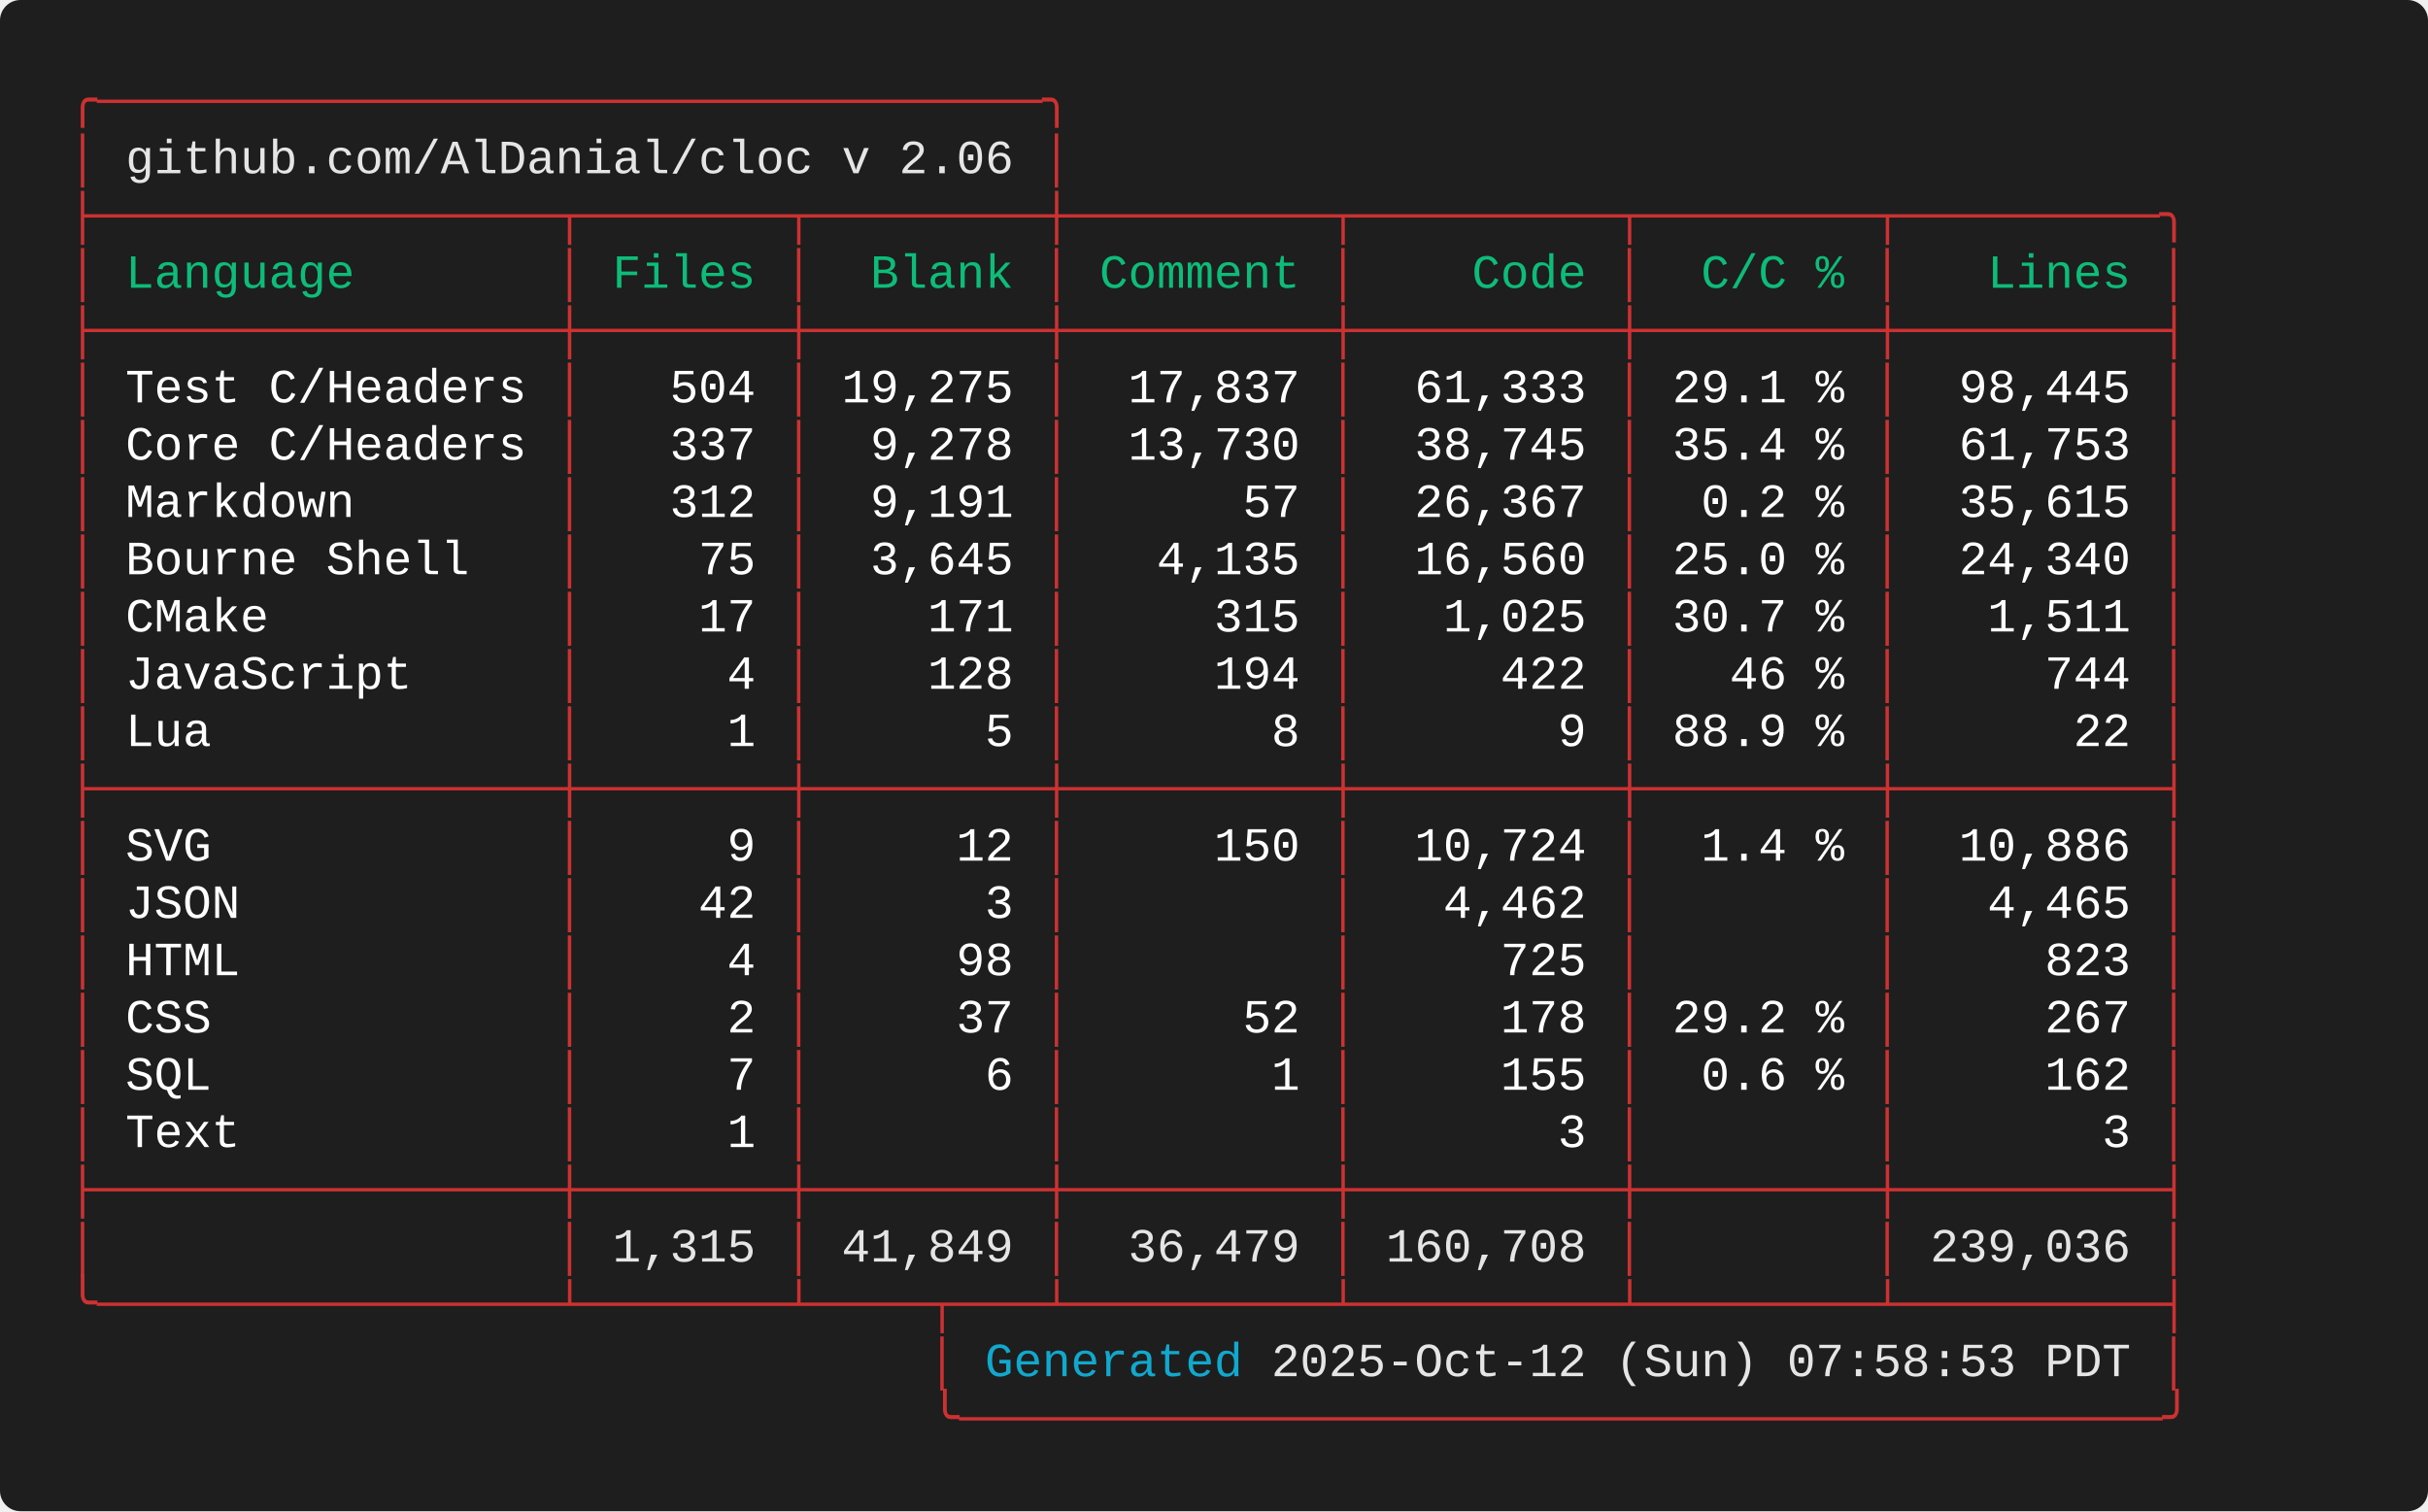
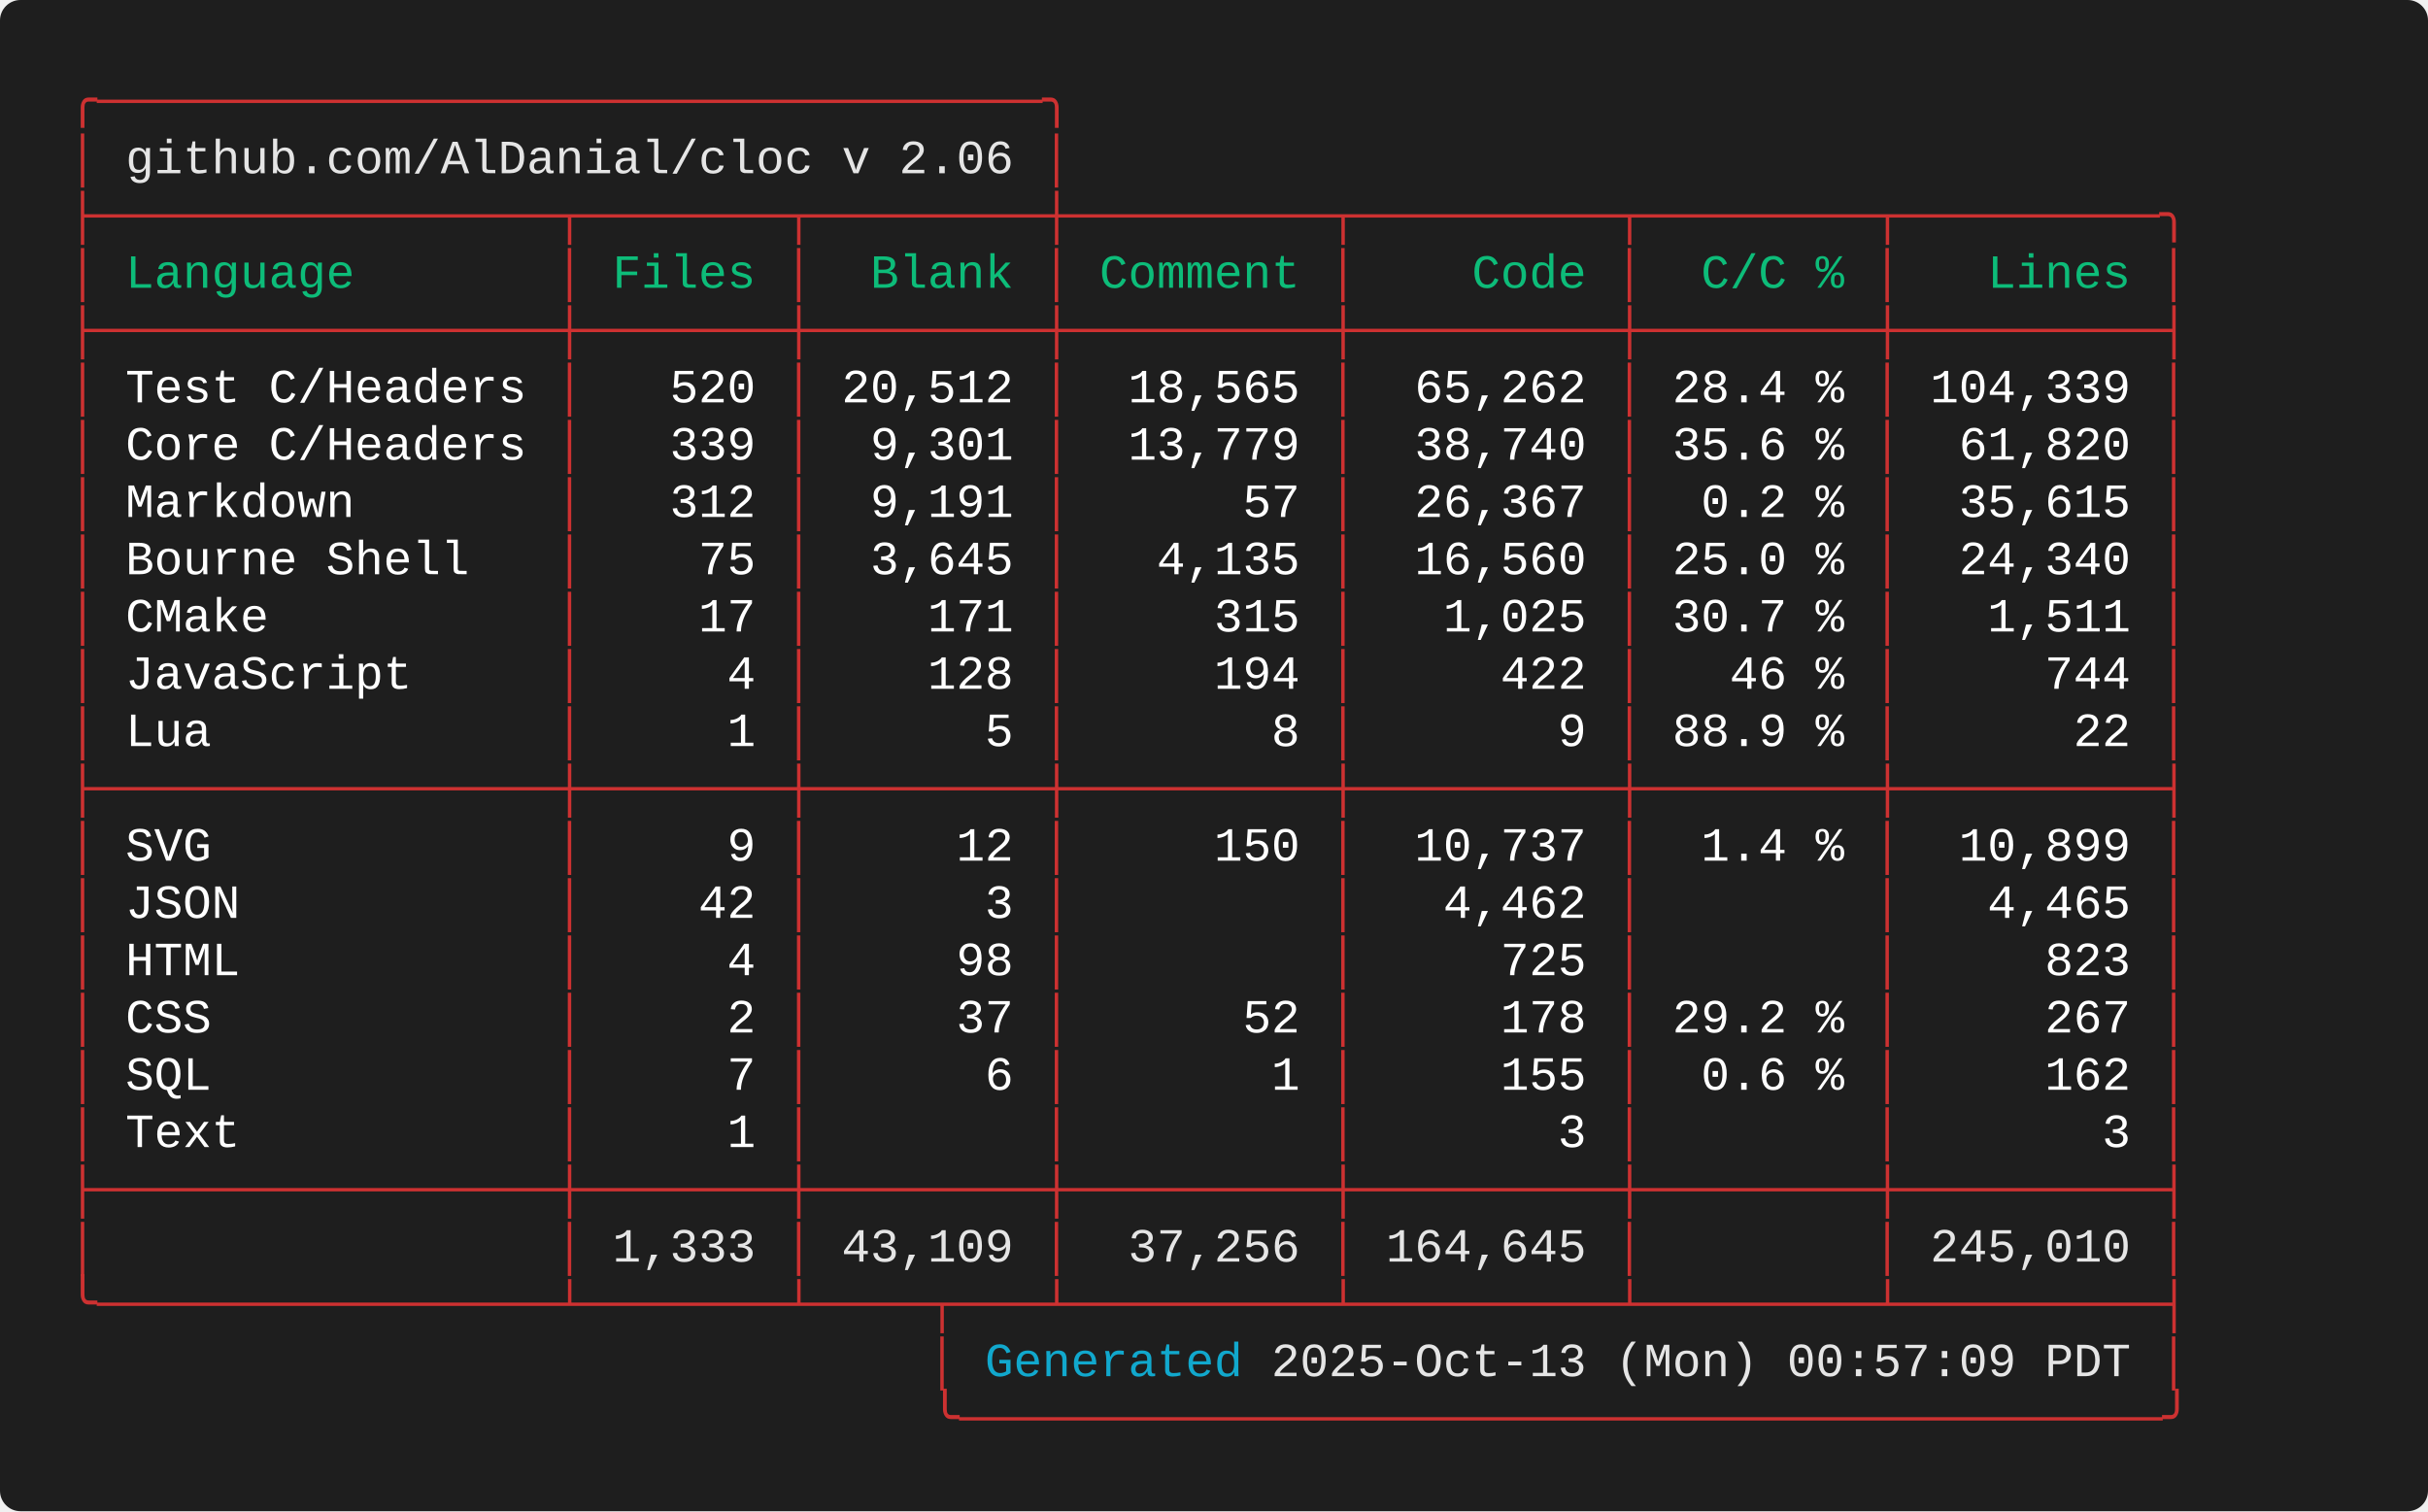
<svg xmlns="http://www.w3.org/2000/svg" width="712.00" height="443.20" viewBox="0 0 712.00 443.20">
  <defs>
    <style type="text/css">.terminal-text { font-family: 'Consolas', 'Consolas', 'Monaco', 'Courier New', monospace; }</style>
  </defs>
  <rect width="100%" height="100%" fill="#1e1e1e" rx="6" />
  <text x="20.00" y="34.00" font-size="14" class="terminal-text" xml:space="preserve" textLength="294.00" lengthAdjust="spacingAndGlyphs" fill="#cd3131">╭─────────────────────────────────╮</text>
  <text x="20.00" y="50.80" font-size="14" class="terminal-text" xml:space="preserve" textLength="16.80" lengthAdjust="spacingAndGlyphs" fill="#cd3131">│ </text>
  <text x="36.80" y="50.80" font-size="14" class="terminal-text" xml:space="preserve" textLength="260.40" lengthAdjust="spacingAndGlyphs" fill="#e5e5e5">github.com/AlDanial/cloc v 2.06</text>
  <text x="297.20" y="50.80" font-size="14" class="terminal-text" xml:space="preserve" textLength="8.40" lengthAdjust="spacingAndGlyphs" fill="#ffffff"> </text>
  <text x="305.60" y="50.80" font-size="14" class="terminal-text" xml:space="preserve" textLength="8.40" lengthAdjust="spacingAndGlyphs" fill="#cd3131">│</text>
  <text x="20.00" y="67.60" font-size="14" class="terminal-text" xml:space="preserve" textLength="621.60" lengthAdjust="spacingAndGlyphs" fill="#cd3131">├────────────────┬───────┬────────┼─────────┬─────────┬────────┬─────────╮</text>
  <text x="20.00" y="84.40" font-size="14" class="terminal-text" xml:space="preserve" textLength="8.40" lengthAdjust="spacingAndGlyphs" fill="#cd3131">│</text>
  <text x="28.40" y="84.40" font-size="14" class="terminal-text" xml:space="preserve" textLength="134.40" lengthAdjust="spacingAndGlyphs" fill="#0dbc79"> Language       </text>
  <text x="162.80" y="84.40" font-size="14" class="terminal-text" xml:space="preserve" textLength="8.40" lengthAdjust="spacingAndGlyphs" fill="#cd3131">│</text>
  <text x="171.20" y="84.40" font-size="14" class="terminal-text" xml:space="preserve" textLength="58.80" lengthAdjust="spacingAndGlyphs" fill="#0dbc79"> Files </text>
  <text x="230.00" y="84.40" font-size="14" class="terminal-text" xml:space="preserve" textLength="8.40" lengthAdjust="spacingAndGlyphs" fill="#cd3131">│</text>
  <text x="238.40" y="84.40" font-size="14" class="terminal-text" xml:space="preserve" textLength="67.20" lengthAdjust="spacingAndGlyphs" fill="#0dbc79">  Blank </text>
  <text x="305.60" y="84.40" font-size="14" class="terminal-text" xml:space="preserve" textLength="8.40" lengthAdjust="spacingAndGlyphs" fill="#cd3131">│</text>
  <text x="314.00" y="84.40" font-size="14" class="terminal-text" xml:space="preserve" textLength="75.60" lengthAdjust="spacingAndGlyphs" fill="#0dbc79"> Comment </text>
  <text x="389.60" y="84.40" font-size="14" class="terminal-text" xml:space="preserve" textLength="8.40" lengthAdjust="spacingAndGlyphs" fill="#cd3131">│</text>
  <text x="398.00" y="84.40" font-size="14" class="terminal-text" xml:space="preserve" textLength="75.60" lengthAdjust="spacingAndGlyphs" fill="#0dbc79">    Code </text>
  <text x="473.60" y="84.40" font-size="14" class="terminal-text" xml:space="preserve" textLength="8.40" lengthAdjust="spacingAndGlyphs" fill="#cd3131">│</text>
  <text x="482.00" y="84.40" font-size="14" class="terminal-text" xml:space="preserve" textLength="67.20" lengthAdjust="spacingAndGlyphs" fill="#0dbc79">  C/C % </text>
  <text x="549.20" y="84.40" font-size="14" class="terminal-text" xml:space="preserve" textLength="8.40" lengthAdjust="spacingAndGlyphs" fill="#cd3131">│</text>
  <text x="557.60" y="84.40" font-size="14" class="terminal-text" xml:space="preserve" textLength="75.60" lengthAdjust="spacingAndGlyphs" fill="#0dbc79">   Lines </text>
  <text x="633.20" y="84.40" font-size="14" class="terminal-text" xml:space="preserve" textLength="8.40" lengthAdjust="spacingAndGlyphs" fill="#cd3131">│</text>
  <text x="20.00" y="101.20" font-size="14" class="terminal-text" xml:space="preserve" textLength="621.60" lengthAdjust="spacingAndGlyphs" fill="#cd3131">├────────────────┼───────┼────────┼─────────┼─────────┼────────┼─────────┤</text>
  <text x="20.00" y="118.00" font-size="14" class="terminal-text" xml:space="preserve" textLength="8.40" lengthAdjust="spacingAndGlyphs" fill="#cd3131">│</text>
  <text x="28.40" y="118.00" font-size="14" class="terminal-text" xml:space="preserve" textLength="134.40" lengthAdjust="spacingAndGlyphs" fill="#ffffff"> Test C/Headers </text>
  <text x="162.80" y="118.00" font-size="14" class="terminal-text" xml:space="preserve" textLength="8.40" lengthAdjust="spacingAndGlyphs" fill="#cd3131">│</text>
-   <text x="171.20" y="118.00" font-size="14" class="terminal-text" xml:space="preserve" textLength="58.80" lengthAdjust="spacingAndGlyphs" fill="#ffffff">   504 </text>
+   <text x="171.20" y="118.00" font-size="14" class="terminal-text" xml:space="preserve" textLength="58.80" lengthAdjust="spacingAndGlyphs" fill="#ffffff">   520 </text>
  <text x="230.00" y="118.00" font-size="14" class="terminal-text" xml:space="preserve" textLength="8.40" lengthAdjust="spacingAndGlyphs" fill="#cd3131">│</text>
-   <text x="238.40" y="118.00" font-size="14" class="terminal-text" xml:space="preserve" textLength="67.20" lengthAdjust="spacingAndGlyphs" fill="#ffffff"> 19,275 </text>
+   <text x="238.40" y="118.00" font-size="14" class="terminal-text" xml:space="preserve" textLength="67.20" lengthAdjust="spacingAndGlyphs" fill="#ffffff"> 20,512 </text>
  <text x="305.60" y="118.00" font-size="14" class="terminal-text" xml:space="preserve" textLength="8.40" lengthAdjust="spacingAndGlyphs" fill="#cd3131">│</text>
-   <text x="314.00" y="118.00" font-size="14" class="terminal-text" xml:space="preserve" textLength="75.60" lengthAdjust="spacingAndGlyphs" fill="#ffffff">  17,837 </text>
+   <text x="314.00" y="118.00" font-size="14" class="terminal-text" xml:space="preserve" textLength="75.60" lengthAdjust="spacingAndGlyphs" fill="#ffffff">  18,565 </text>
  <text x="389.60" y="118.00" font-size="14" class="terminal-text" xml:space="preserve" textLength="8.40" lengthAdjust="spacingAndGlyphs" fill="#cd3131">│</text>
-   <text x="398.00" y="118.00" font-size="14" class="terminal-text" xml:space="preserve" textLength="75.60" lengthAdjust="spacingAndGlyphs" fill="#ffffff">  61,333 </text>
+   <text x="398.00" y="118.00" font-size="14" class="terminal-text" xml:space="preserve" textLength="75.60" lengthAdjust="spacingAndGlyphs" fill="#ffffff">  65,262 </text>
  <text x="473.60" y="118.00" font-size="14" class="terminal-text" xml:space="preserve" textLength="8.40" lengthAdjust="spacingAndGlyphs" fill="#cd3131">│</text>
-   <text x="482.00" y="118.00" font-size="14" class="terminal-text" xml:space="preserve" textLength="67.20" lengthAdjust="spacingAndGlyphs" fill="#ffffff"> 29.1 % </text>
+   <text x="482.00" y="118.00" font-size="14" class="terminal-text" xml:space="preserve" textLength="67.20" lengthAdjust="spacingAndGlyphs" fill="#ffffff"> 28.4 % </text>
  <text x="549.20" y="118.00" font-size="14" class="terminal-text" xml:space="preserve" textLength="8.40" lengthAdjust="spacingAndGlyphs" fill="#cd3131">│</text>
-   <text x="557.60" y="118.00" font-size="14" class="terminal-text" xml:space="preserve" textLength="75.60" lengthAdjust="spacingAndGlyphs" fill="#ffffff">  98,445 </text>
+   <text x="557.60" y="118.00" font-size="14" class="terminal-text" xml:space="preserve" textLength="75.60" lengthAdjust="spacingAndGlyphs" fill="#ffffff"> 104,339 </text>
  <text x="633.20" y="118.00" font-size="14" class="terminal-text" xml:space="preserve" textLength="8.40" lengthAdjust="spacingAndGlyphs" fill="#cd3131">│</text>
  <text x="20.00" y="134.80" font-size="14" class="terminal-text" xml:space="preserve" textLength="8.40" lengthAdjust="spacingAndGlyphs" fill="#cd3131">│</text>
  <text x="28.40" y="134.80" font-size="14" class="terminal-text" xml:space="preserve" textLength="134.40" lengthAdjust="spacingAndGlyphs" fill="#ffffff"> Core C/Headers </text>
  <text x="162.80" y="134.80" font-size="14" class="terminal-text" xml:space="preserve" textLength="8.40" lengthAdjust="spacingAndGlyphs" fill="#cd3131">│</text>
-   <text x="171.20" y="134.80" font-size="14" class="terminal-text" xml:space="preserve" textLength="58.80" lengthAdjust="spacingAndGlyphs" fill="#ffffff">   337 </text>
+   <text x="171.20" y="134.80" font-size="14" class="terminal-text" xml:space="preserve" textLength="58.80" lengthAdjust="spacingAndGlyphs" fill="#ffffff">   339 </text>
  <text x="230.00" y="134.80" font-size="14" class="terminal-text" xml:space="preserve" textLength="8.40" lengthAdjust="spacingAndGlyphs" fill="#cd3131">│</text>
-   <text x="238.40" y="134.80" font-size="14" class="terminal-text" xml:space="preserve" textLength="67.20" lengthAdjust="spacingAndGlyphs" fill="#ffffff">  9,278 </text>
+   <text x="238.40" y="134.80" font-size="14" class="terminal-text" xml:space="preserve" textLength="67.20" lengthAdjust="spacingAndGlyphs" fill="#ffffff">  9,301 </text>
  <text x="305.60" y="134.80" font-size="14" class="terminal-text" xml:space="preserve" textLength="8.40" lengthAdjust="spacingAndGlyphs" fill="#cd3131">│</text>
-   <text x="314.00" y="134.80" font-size="14" class="terminal-text" xml:space="preserve" textLength="75.60" lengthAdjust="spacingAndGlyphs" fill="#ffffff">  13,730 </text>
+   <text x="314.00" y="134.80" font-size="14" class="terminal-text" xml:space="preserve" textLength="75.60" lengthAdjust="spacingAndGlyphs" fill="#ffffff">  13,779 </text>
  <text x="389.60" y="134.80" font-size="14" class="terminal-text" xml:space="preserve" textLength="8.40" lengthAdjust="spacingAndGlyphs" fill="#cd3131">│</text>
-   <text x="398.00" y="134.80" font-size="14" class="terminal-text" xml:space="preserve" textLength="75.60" lengthAdjust="spacingAndGlyphs" fill="#ffffff">  38,745 </text>
+   <text x="398.00" y="134.80" font-size="14" class="terminal-text" xml:space="preserve" textLength="75.60" lengthAdjust="spacingAndGlyphs" fill="#ffffff">  38,740 </text>
  <text x="473.60" y="134.80" font-size="14" class="terminal-text" xml:space="preserve" textLength="8.40" lengthAdjust="spacingAndGlyphs" fill="#cd3131">│</text>
-   <text x="482.00" y="134.80" font-size="14" class="terminal-text" xml:space="preserve" textLength="67.20" lengthAdjust="spacingAndGlyphs" fill="#ffffff"> 35.4 % </text>
+   <text x="482.00" y="134.80" font-size="14" class="terminal-text" xml:space="preserve" textLength="67.20" lengthAdjust="spacingAndGlyphs" fill="#ffffff"> 35.6 % </text>
  <text x="549.20" y="134.80" font-size="14" class="terminal-text" xml:space="preserve" textLength="8.40" lengthAdjust="spacingAndGlyphs" fill="#cd3131">│</text>
-   <text x="557.60" y="134.80" font-size="14" class="terminal-text" xml:space="preserve" textLength="75.60" lengthAdjust="spacingAndGlyphs" fill="#ffffff">  61,753 </text>
+   <text x="557.60" y="134.80" font-size="14" class="terminal-text" xml:space="preserve" textLength="75.60" lengthAdjust="spacingAndGlyphs" fill="#ffffff">  61,820 </text>
  <text x="633.20" y="134.80" font-size="14" class="terminal-text" xml:space="preserve" textLength="8.40" lengthAdjust="spacingAndGlyphs" fill="#cd3131">│</text>
  <text x="20.00" y="151.60" font-size="14" class="terminal-text" xml:space="preserve" textLength="8.40" lengthAdjust="spacingAndGlyphs" fill="#cd3131">│</text>
  <text x="28.40" y="151.60" font-size="14" class="terminal-text" xml:space="preserve" textLength="134.40" lengthAdjust="spacingAndGlyphs" fill="#ffffff"> Markdown       </text>
  <text x="162.80" y="151.60" font-size="14" class="terminal-text" xml:space="preserve" textLength="8.40" lengthAdjust="spacingAndGlyphs" fill="#cd3131">│</text>
  <text x="171.20" y="151.60" font-size="14" class="terminal-text" xml:space="preserve" textLength="58.80" lengthAdjust="spacingAndGlyphs" fill="#ffffff">   312 </text>
  <text x="230.00" y="151.60" font-size="14" class="terminal-text" xml:space="preserve" textLength="8.40" lengthAdjust="spacingAndGlyphs" fill="#cd3131">│</text>
  <text x="238.40" y="151.60" font-size="14" class="terminal-text" xml:space="preserve" textLength="67.20" lengthAdjust="spacingAndGlyphs" fill="#ffffff">  9,191 </text>
  <text x="305.60" y="151.60" font-size="14" class="terminal-text" xml:space="preserve" textLength="8.40" lengthAdjust="spacingAndGlyphs" fill="#cd3131">│</text>
  <text x="314.00" y="151.60" font-size="14" class="terminal-text" xml:space="preserve" textLength="75.60" lengthAdjust="spacingAndGlyphs" fill="#ffffff">      57 </text>
  <text x="389.60" y="151.60" font-size="14" class="terminal-text" xml:space="preserve" textLength="8.40" lengthAdjust="spacingAndGlyphs" fill="#cd3131">│</text>
  <text x="398.00" y="151.60" font-size="14" class="terminal-text" xml:space="preserve" textLength="75.60" lengthAdjust="spacingAndGlyphs" fill="#ffffff">  26,367 </text>
  <text x="473.60" y="151.60" font-size="14" class="terminal-text" xml:space="preserve" textLength="8.40" lengthAdjust="spacingAndGlyphs" fill="#cd3131">│</text>
  <text x="482.00" y="151.60" font-size="14" class="terminal-text" xml:space="preserve" textLength="67.20" lengthAdjust="spacingAndGlyphs" fill="#ffffff">  0.2 % </text>
  <text x="549.20" y="151.60" font-size="14" class="terminal-text" xml:space="preserve" textLength="8.40" lengthAdjust="spacingAndGlyphs" fill="#cd3131">│</text>
  <text x="557.60" y="151.60" font-size="14" class="terminal-text" xml:space="preserve" textLength="75.60" lengthAdjust="spacingAndGlyphs" fill="#ffffff">  35,615 </text>
  <text x="633.20" y="151.60" font-size="14" class="terminal-text" xml:space="preserve" textLength="8.40" lengthAdjust="spacingAndGlyphs" fill="#cd3131">│</text>
  <text x="20.00" y="168.40" font-size="14" class="terminal-text" xml:space="preserve" textLength="8.40" lengthAdjust="spacingAndGlyphs" fill="#cd3131">│</text>
  <text x="28.40" y="168.40" font-size="14" class="terminal-text" xml:space="preserve" textLength="134.40" lengthAdjust="spacingAndGlyphs" fill="#ffffff"> Bourne Shell   </text>
  <text x="162.80" y="168.40" font-size="14" class="terminal-text" xml:space="preserve" textLength="8.40" lengthAdjust="spacingAndGlyphs" fill="#cd3131">│</text>
  <text x="171.20" y="168.40" font-size="14" class="terminal-text" xml:space="preserve" textLength="58.80" lengthAdjust="spacingAndGlyphs" fill="#ffffff">    75 </text>
  <text x="230.00" y="168.40" font-size="14" class="terminal-text" xml:space="preserve" textLength="8.40" lengthAdjust="spacingAndGlyphs" fill="#cd3131">│</text>
  <text x="238.40" y="168.40" font-size="14" class="terminal-text" xml:space="preserve" textLength="67.20" lengthAdjust="spacingAndGlyphs" fill="#ffffff">  3,645 </text>
  <text x="305.60" y="168.40" font-size="14" class="terminal-text" xml:space="preserve" textLength="8.40" lengthAdjust="spacingAndGlyphs" fill="#cd3131">│</text>
  <text x="314.00" y="168.40" font-size="14" class="terminal-text" xml:space="preserve" textLength="75.60" lengthAdjust="spacingAndGlyphs" fill="#ffffff">   4,135 </text>
  <text x="389.60" y="168.40" font-size="14" class="terminal-text" xml:space="preserve" textLength="8.40" lengthAdjust="spacingAndGlyphs" fill="#cd3131">│</text>
  <text x="398.00" y="168.40" font-size="14" class="terminal-text" xml:space="preserve" textLength="75.60" lengthAdjust="spacingAndGlyphs" fill="#ffffff">  16,560 </text>
  <text x="473.60" y="168.40" font-size="14" class="terminal-text" xml:space="preserve" textLength="8.40" lengthAdjust="spacingAndGlyphs" fill="#cd3131">│</text>
  <text x="482.00" y="168.40" font-size="14" class="terminal-text" xml:space="preserve" textLength="67.20" lengthAdjust="spacingAndGlyphs" fill="#ffffff"> 25.0 % </text>
  <text x="549.20" y="168.40" font-size="14" class="terminal-text" xml:space="preserve" textLength="8.40" lengthAdjust="spacingAndGlyphs" fill="#cd3131">│</text>
  <text x="557.60" y="168.40" font-size="14" class="terminal-text" xml:space="preserve" textLength="75.60" lengthAdjust="spacingAndGlyphs" fill="#ffffff">  24,340 </text>
  <text x="633.20" y="168.40" font-size="14" class="terminal-text" xml:space="preserve" textLength="8.40" lengthAdjust="spacingAndGlyphs" fill="#cd3131">│</text>
  <text x="20.00" y="185.20" font-size="14" class="terminal-text" xml:space="preserve" textLength="8.40" lengthAdjust="spacingAndGlyphs" fill="#cd3131">│</text>
  <text x="28.40" y="185.20" font-size="14" class="terminal-text" xml:space="preserve" textLength="134.40" lengthAdjust="spacingAndGlyphs" fill="#ffffff"> CMake          </text>
  <text x="162.80" y="185.20" font-size="14" class="terminal-text" xml:space="preserve" textLength="8.40" lengthAdjust="spacingAndGlyphs" fill="#cd3131">│</text>
  <text x="171.20" y="185.20" font-size="14" class="terminal-text" xml:space="preserve" textLength="58.80" lengthAdjust="spacingAndGlyphs" fill="#ffffff">    17 </text>
  <text x="230.00" y="185.20" font-size="14" class="terminal-text" xml:space="preserve" textLength="8.40" lengthAdjust="spacingAndGlyphs" fill="#cd3131">│</text>
  <text x="238.40" y="185.20" font-size="14" class="terminal-text" xml:space="preserve" textLength="67.20" lengthAdjust="spacingAndGlyphs" fill="#ffffff">    171 </text>
  <text x="305.60" y="185.20" font-size="14" class="terminal-text" xml:space="preserve" textLength="8.40" lengthAdjust="spacingAndGlyphs" fill="#cd3131">│</text>
  <text x="314.00" y="185.20" font-size="14" class="terminal-text" xml:space="preserve" textLength="75.60" lengthAdjust="spacingAndGlyphs" fill="#ffffff">     315 </text>
  <text x="389.60" y="185.20" font-size="14" class="terminal-text" xml:space="preserve" textLength="8.40" lengthAdjust="spacingAndGlyphs" fill="#cd3131">│</text>
  <text x="398.00" y="185.20" font-size="14" class="terminal-text" xml:space="preserve" textLength="75.60" lengthAdjust="spacingAndGlyphs" fill="#ffffff">   1,025 </text>
  <text x="473.60" y="185.20" font-size="14" class="terminal-text" xml:space="preserve" textLength="8.40" lengthAdjust="spacingAndGlyphs" fill="#cd3131">│</text>
  <text x="482.00" y="185.20" font-size="14" class="terminal-text" xml:space="preserve" textLength="67.20" lengthAdjust="spacingAndGlyphs" fill="#ffffff"> 30.7 % </text>
  <text x="549.20" y="185.20" font-size="14" class="terminal-text" xml:space="preserve" textLength="8.40" lengthAdjust="spacingAndGlyphs" fill="#cd3131">│</text>
  <text x="557.60" y="185.20" font-size="14" class="terminal-text" xml:space="preserve" textLength="75.60" lengthAdjust="spacingAndGlyphs" fill="#ffffff">   1,511 </text>
  <text x="633.20" y="185.20" font-size="14" class="terminal-text" xml:space="preserve" textLength="8.40" lengthAdjust="spacingAndGlyphs" fill="#cd3131">│</text>
  <text x="20.00" y="202.00" font-size="14" class="terminal-text" xml:space="preserve" textLength="8.40" lengthAdjust="spacingAndGlyphs" fill="#cd3131">│</text>
  <text x="28.40" y="202.00" font-size="14" class="terminal-text" xml:space="preserve" textLength="134.40" lengthAdjust="spacingAndGlyphs" fill="#ffffff"> JavaScript     </text>
  <text x="162.80" y="202.00" font-size="14" class="terminal-text" xml:space="preserve" textLength="8.40" lengthAdjust="spacingAndGlyphs" fill="#cd3131">│</text>
  <text x="171.20" y="202.00" font-size="14" class="terminal-text" xml:space="preserve" textLength="58.80" lengthAdjust="spacingAndGlyphs" fill="#ffffff">     4 </text>
  <text x="230.00" y="202.00" font-size="14" class="terminal-text" xml:space="preserve" textLength="8.40" lengthAdjust="spacingAndGlyphs" fill="#cd3131">│</text>
  <text x="238.40" y="202.00" font-size="14" class="terminal-text" xml:space="preserve" textLength="67.20" lengthAdjust="spacingAndGlyphs" fill="#ffffff">    128 </text>
  <text x="305.60" y="202.00" font-size="14" class="terminal-text" xml:space="preserve" textLength="8.40" lengthAdjust="spacingAndGlyphs" fill="#cd3131">│</text>
  <text x="314.00" y="202.00" font-size="14" class="terminal-text" xml:space="preserve" textLength="75.60" lengthAdjust="spacingAndGlyphs" fill="#ffffff">     194 </text>
  <text x="389.60" y="202.00" font-size="14" class="terminal-text" xml:space="preserve" textLength="8.40" lengthAdjust="spacingAndGlyphs" fill="#cd3131">│</text>
  <text x="398.00" y="202.00" font-size="14" class="terminal-text" xml:space="preserve" textLength="75.60" lengthAdjust="spacingAndGlyphs" fill="#ffffff">     422 </text>
  <text x="473.60" y="202.00" font-size="14" class="terminal-text" xml:space="preserve" textLength="8.40" lengthAdjust="spacingAndGlyphs" fill="#cd3131">│</text>
  <text x="482.00" y="202.00" font-size="14" class="terminal-text" xml:space="preserve" textLength="67.20" lengthAdjust="spacingAndGlyphs" fill="#ffffff">   46 % </text>
  <text x="549.20" y="202.00" font-size="14" class="terminal-text" xml:space="preserve" textLength="8.40" lengthAdjust="spacingAndGlyphs" fill="#cd3131">│</text>
  <text x="557.60" y="202.00" font-size="14" class="terminal-text" xml:space="preserve" textLength="75.60" lengthAdjust="spacingAndGlyphs" fill="#ffffff">     744 </text>
  <text x="633.20" y="202.00" font-size="14" class="terminal-text" xml:space="preserve" textLength="8.40" lengthAdjust="spacingAndGlyphs" fill="#cd3131">│</text>
  <text x="20.00" y="218.80" font-size="14" class="terminal-text" xml:space="preserve" textLength="8.40" lengthAdjust="spacingAndGlyphs" fill="#cd3131">│</text>
  <text x="28.40" y="218.80" font-size="14" class="terminal-text" xml:space="preserve" textLength="134.40" lengthAdjust="spacingAndGlyphs" fill="#ffffff"> Lua            </text>
  <text x="162.80" y="218.80" font-size="14" class="terminal-text" xml:space="preserve" textLength="8.40" lengthAdjust="spacingAndGlyphs" fill="#cd3131">│</text>
  <text x="171.20" y="218.80" font-size="14" class="terminal-text" xml:space="preserve" textLength="58.80" lengthAdjust="spacingAndGlyphs" fill="#ffffff">     1 </text>
  <text x="230.00" y="218.80" font-size="14" class="terminal-text" xml:space="preserve" textLength="8.40" lengthAdjust="spacingAndGlyphs" fill="#cd3131">│</text>
  <text x="238.40" y="218.80" font-size="14" class="terminal-text" xml:space="preserve" textLength="67.20" lengthAdjust="spacingAndGlyphs" fill="#ffffff">      5 </text>
  <text x="305.60" y="218.80" font-size="14" class="terminal-text" xml:space="preserve" textLength="8.40" lengthAdjust="spacingAndGlyphs" fill="#cd3131">│</text>
  <text x="314.00" y="218.80" font-size="14" class="terminal-text" xml:space="preserve" textLength="75.60" lengthAdjust="spacingAndGlyphs" fill="#ffffff">       8 </text>
  <text x="389.60" y="218.80" font-size="14" class="terminal-text" xml:space="preserve" textLength="8.40" lengthAdjust="spacingAndGlyphs" fill="#cd3131">│</text>
  <text x="398.00" y="218.80" font-size="14" class="terminal-text" xml:space="preserve" textLength="75.60" lengthAdjust="spacingAndGlyphs" fill="#ffffff">       9 </text>
  <text x="473.60" y="218.80" font-size="14" class="terminal-text" xml:space="preserve" textLength="8.40" lengthAdjust="spacingAndGlyphs" fill="#cd3131">│</text>
  <text x="482.00" y="218.80" font-size="14" class="terminal-text" xml:space="preserve" textLength="67.20" lengthAdjust="spacingAndGlyphs" fill="#ffffff"> 88.9 % </text>
  <text x="549.20" y="218.80" font-size="14" class="terminal-text" xml:space="preserve" textLength="8.40" lengthAdjust="spacingAndGlyphs" fill="#cd3131">│</text>
  <text x="557.60" y="218.80" font-size="14" class="terminal-text" xml:space="preserve" textLength="75.60" lengthAdjust="spacingAndGlyphs" fill="#ffffff">      22 </text>
  <text x="633.20" y="218.80" font-size="14" class="terminal-text" xml:space="preserve" textLength="8.40" lengthAdjust="spacingAndGlyphs" fill="#cd3131">│</text>
  <text x="20.00" y="235.60" font-size="14" class="terminal-text" xml:space="preserve" textLength="621.60" lengthAdjust="spacingAndGlyphs" fill="#cd3131">├────────────────┼───────┼────────┼─────────┼─────────┼────────┼─────────┤</text>
  <text x="20.00" y="252.40" font-size="14" class="terminal-text" xml:space="preserve" textLength="8.40" lengthAdjust="spacingAndGlyphs" fill="#cd3131">│</text>
  <text x="28.40" y="252.40" font-size="14" class="terminal-text" xml:space="preserve" textLength="134.40" lengthAdjust="spacingAndGlyphs" fill="#ffffff"> SVG            </text>
  <text x="162.80" y="252.40" font-size="14" class="terminal-text" xml:space="preserve" textLength="8.40" lengthAdjust="spacingAndGlyphs" fill="#cd3131">│</text>
  <text x="171.20" y="252.40" font-size="14" class="terminal-text" xml:space="preserve" textLength="58.80" lengthAdjust="spacingAndGlyphs" fill="#ffffff">     9 </text>
  <text x="230.00" y="252.40" font-size="14" class="terminal-text" xml:space="preserve" textLength="8.40" lengthAdjust="spacingAndGlyphs" fill="#cd3131">│</text>
  <text x="238.40" y="252.40" font-size="14" class="terminal-text" xml:space="preserve" textLength="67.20" lengthAdjust="spacingAndGlyphs" fill="#ffffff">     12 </text>
  <text x="305.60" y="252.40" font-size="14" class="terminal-text" xml:space="preserve" textLength="8.40" lengthAdjust="spacingAndGlyphs" fill="#cd3131">│</text>
  <text x="314.00" y="252.40" font-size="14" class="terminal-text" xml:space="preserve" textLength="75.60" lengthAdjust="spacingAndGlyphs" fill="#ffffff">     150 </text>
  <text x="389.60" y="252.40" font-size="14" class="terminal-text" xml:space="preserve" textLength="8.40" lengthAdjust="spacingAndGlyphs" fill="#cd3131">│</text>
-   <text x="398.00" y="252.40" font-size="14" class="terminal-text" xml:space="preserve" textLength="75.60" lengthAdjust="spacingAndGlyphs" fill="#ffffff">  10,724 </text>
+   <text x="398.00" y="252.40" font-size="14" class="terminal-text" xml:space="preserve" textLength="75.60" lengthAdjust="spacingAndGlyphs" fill="#ffffff">  10,737 </text>
  <text x="473.60" y="252.40" font-size="14" class="terminal-text" xml:space="preserve" textLength="8.40" lengthAdjust="spacingAndGlyphs" fill="#cd3131">│</text>
  <text x="482.00" y="252.40" font-size="14" class="terminal-text" xml:space="preserve" textLength="67.20" lengthAdjust="spacingAndGlyphs" fill="#ffffff">  1.4 % </text>
  <text x="549.20" y="252.40" font-size="14" class="terminal-text" xml:space="preserve" textLength="8.40" lengthAdjust="spacingAndGlyphs" fill="#cd3131">│</text>
-   <text x="557.60" y="252.40" font-size="14" class="terminal-text" xml:space="preserve" textLength="75.60" lengthAdjust="spacingAndGlyphs" fill="#ffffff">  10,886 </text>
+   <text x="557.60" y="252.40" font-size="14" class="terminal-text" xml:space="preserve" textLength="75.60" lengthAdjust="spacingAndGlyphs" fill="#ffffff">  10,899 </text>
  <text x="633.20" y="252.40" font-size="14" class="terminal-text" xml:space="preserve" textLength="8.40" lengthAdjust="spacingAndGlyphs" fill="#cd3131">│</text>
  <text x="20.00" y="269.20" font-size="14" class="terminal-text" xml:space="preserve" textLength="8.40" lengthAdjust="spacingAndGlyphs" fill="#cd3131">│</text>
  <text x="28.40" y="269.20" font-size="14" class="terminal-text" xml:space="preserve" textLength="134.40" lengthAdjust="spacingAndGlyphs" fill="#ffffff"> JSON           </text>
  <text x="162.80" y="269.20" font-size="14" class="terminal-text" xml:space="preserve" textLength="8.40" lengthAdjust="spacingAndGlyphs" fill="#cd3131">│</text>
  <text x="171.20" y="269.20" font-size="14" class="terminal-text" xml:space="preserve" textLength="58.80" lengthAdjust="spacingAndGlyphs" fill="#ffffff">    42 </text>
  <text x="230.00" y="269.20" font-size="14" class="terminal-text" xml:space="preserve" textLength="8.40" lengthAdjust="spacingAndGlyphs" fill="#cd3131">│</text>
  <text x="238.40" y="269.20" font-size="14" class="terminal-text" xml:space="preserve" textLength="67.20" lengthAdjust="spacingAndGlyphs" fill="#ffffff">      3 </text>
  <text x="305.60" y="269.20" font-size="14" class="terminal-text" xml:space="preserve" textLength="8.40" lengthAdjust="spacingAndGlyphs" fill="#cd3131">│</text>
  <text x="314.00" y="269.20" font-size="14" class="terminal-text" xml:space="preserve" textLength="75.60" lengthAdjust="spacingAndGlyphs" fill="#ffffff">         </text>
  <text x="389.60" y="269.20" font-size="14" class="terminal-text" xml:space="preserve" textLength="8.40" lengthAdjust="spacingAndGlyphs" fill="#cd3131">│</text>
  <text x="398.00" y="269.20" font-size="14" class="terminal-text" xml:space="preserve" textLength="75.60" lengthAdjust="spacingAndGlyphs" fill="#ffffff">   4,462 </text>
  <text x="473.60" y="269.20" font-size="14" class="terminal-text" xml:space="preserve" textLength="8.40" lengthAdjust="spacingAndGlyphs" fill="#cd3131">│</text>
  <text x="482.00" y="269.20" font-size="14" class="terminal-text" xml:space="preserve" textLength="67.20" lengthAdjust="spacingAndGlyphs" fill="#ffffff">        </text>
  <text x="549.20" y="269.20" font-size="14" class="terminal-text" xml:space="preserve" textLength="8.40" lengthAdjust="spacingAndGlyphs" fill="#cd3131">│</text>
  <text x="557.60" y="269.20" font-size="14" class="terminal-text" xml:space="preserve" textLength="75.60" lengthAdjust="spacingAndGlyphs" fill="#ffffff">   4,465 </text>
  <text x="633.20" y="269.20" font-size="14" class="terminal-text" xml:space="preserve" textLength="8.40" lengthAdjust="spacingAndGlyphs" fill="#cd3131">│</text>
  <text x="20.00" y="286.00" font-size="14" class="terminal-text" xml:space="preserve" textLength="8.40" lengthAdjust="spacingAndGlyphs" fill="#cd3131">│</text>
  <text x="28.40" y="286.00" font-size="14" class="terminal-text" xml:space="preserve" textLength="134.40" lengthAdjust="spacingAndGlyphs" fill="#ffffff"> HTML           </text>
  <text x="162.80" y="286.00" font-size="14" class="terminal-text" xml:space="preserve" textLength="8.40" lengthAdjust="spacingAndGlyphs" fill="#cd3131">│</text>
  <text x="171.20" y="286.00" font-size="14" class="terminal-text" xml:space="preserve" textLength="58.80" lengthAdjust="spacingAndGlyphs" fill="#ffffff">     4 </text>
  <text x="230.00" y="286.00" font-size="14" class="terminal-text" xml:space="preserve" textLength="8.40" lengthAdjust="spacingAndGlyphs" fill="#cd3131">│</text>
  <text x="238.40" y="286.00" font-size="14" class="terminal-text" xml:space="preserve" textLength="67.20" lengthAdjust="spacingAndGlyphs" fill="#ffffff">     98 </text>
  <text x="305.60" y="286.00" font-size="14" class="terminal-text" xml:space="preserve" textLength="8.40" lengthAdjust="spacingAndGlyphs" fill="#cd3131">│</text>
  <text x="314.00" y="286.00" font-size="14" class="terminal-text" xml:space="preserve" textLength="75.60" lengthAdjust="spacingAndGlyphs" fill="#ffffff">         </text>
  <text x="389.60" y="286.00" font-size="14" class="terminal-text" xml:space="preserve" textLength="8.40" lengthAdjust="spacingAndGlyphs" fill="#cd3131">│</text>
  <text x="398.00" y="286.00" font-size="14" class="terminal-text" xml:space="preserve" textLength="75.60" lengthAdjust="spacingAndGlyphs" fill="#ffffff">     725 </text>
  <text x="473.60" y="286.00" font-size="14" class="terminal-text" xml:space="preserve" textLength="8.40" lengthAdjust="spacingAndGlyphs" fill="#cd3131">│</text>
  <text x="482.00" y="286.00" font-size="14" class="terminal-text" xml:space="preserve" textLength="67.20" lengthAdjust="spacingAndGlyphs" fill="#ffffff">        </text>
  <text x="549.20" y="286.00" font-size="14" class="terminal-text" xml:space="preserve" textLength="8.40" lengthAdjust="spacingAndGlyphs" fill="#cd3131">│</text>
  <text x="557.60" y="286.00" font-size="14" class="terminal-text" xml:space="preserve" textLength="75.60" lengthAdjust="spacingAndGlyphs" fill="#ffffff">     823 </text>
  <text x="633.20" y="286.00" font-size="14" class="terminal-text" xml:space="preserve" textLength="8.40" lengthAdjust="spacingAndGlyphs" fill="#cd3131">│</text>
  <text x="20.00" y="302.80" font-size="14" class="terminal-text" xml:space="preserve" textLength="8.40" lengthAdjust="spacingAndGlyphs" fill="#cd3131">│</text>
  <text x="28.40" y="302.80" font-size="14" class="terminal-text" xml:space="preserve" textLength="134.40" lengthAdjust="spacingAndGlyphs" fill="#ffffff"> CSS            </text>
  <text x="162.80" y="302.80" font-size="14" class="terminal-text" xml:space="preserve" textLength="8.40" lengthAdjust="spacingAndGlyphs" fill="#cd3131">│</text>
  <text x="171.20" y="302.80" font-size="14" class="terminal-text" xml:space="preserve" textLength="58.80" lengthAdjust="spacingAndGlyphs" fill="#ffffff">     2 </text>
  <text x="230.00" y="302.80" font-size="14" class="terminal-text" xml:space="preserve" textLength="8.40" lengthAdjust="spacingAndGlyphs" fill="#cd3131">│</text>
  <text x="238.40" y="302.80" font-size="14" class="terminal-text" xml:space="preserve" textLength="67.20" lengthAdjust="spacingAndGlyphs" fill="#ffffff">     37 </text>
  <text x="305.60" y="302.80" font-size="14" class="terminal-text" xml:space="preserve" textLength="8.40" lengthAdjust="spacingAndGlyphs" fill="#cd3131">│</text>
  <text x="314.00" y="302.80" font-size="14" class="terminal-text" xml:space="preserve" textLength="75.60" lengthAdjust="spacingAndGlyphs" fill="#ffffff">      52 </text>
  <text x="389.60" y="302.80" font-size="14" class="terminal-text" xml:space="preserve" textLength="8.40" lengthAdjust="spacingAndGlyphs" fill="#cd3131">│</text>
  <text x="398.00" y="302.80" font-size="14" class="terminal-text" xml:space="preserve" textLength="75.60" lengthAdjust="spacingAndGlyphs" fill="#ffffff">     178 </text>
  <text x="473.60" y="302.80" font-size="14" class="terminal-text" xml:space="preserve" textLength="8.40" lengthAdjust="spacingAndGlyphs" fill="#cd3131">│</text>
  <text x="482.00" y="302.80" font-size="14" class="terminal-text" xml:space="preserve" textLength="67.20" lengthAdjust="spacingAndGlyphs" fill="#ffffff"> 29.2 % </text>
  <text x="549.20" y="302.80" font-size="14" class="terminal-text" xml:space="preserve" textLength="8.40" lengthAdjust="spacingAndGlyphs" fill="#cd3131">│</text>
  <text x="557.60" y="302.80" font-size="14" class="terminal-text" xml:space="preserve" textLength="75.60" lengthAdjust="spacingAndGlyphs" fill="#ffffff">     267 </text>
  <text x="633.20" y="302.80" font-size="14" class="terminal-text" xml:space="preserve" textLength="8.40" lengthAdjust="spacingAndGlyphs" fill="#cd3131">│</text>
  <text x="20.00" y="319.60" font-size="14" class="terminal-text" xml:space="preserve" textLength="8.40" lengthAdjust="spacingAndGlyphs" fill="#cd3131">│</text>
  <text x="28.40" y="319.60" font-size="14" class="terminal-text" xml:space="preserve" textLength="134.40" lengthAdjust="spacingAndGlyphs" fill="#ffffff"> SQL            </text>
  <text x="162.80" y="319.60" font-size="14" class="terminal-text" xml:space="preserve" textLength="8.40" lengthAdjust="spacingAndGlyphs" fill="#cd3131">│</text>
  <text x="171.20" y="319.60" font-size="14" class="terminal-text" xml:space="preserve" textLength="58.80" lengthAdjust="spacingAndGlyphs" fill="#ffffff">     7 </text>
  <text x="230.00" y="319.60" font-size="14" class="terminal-text" xml:space="preserve" textLength="8.40" lengthAdjust="spacingAndGlyphs" fill="#cd3131">│</text>
  <text x="238.40" y="319.60" font-size="14" class="terminal-text" xml:space="preserve" textLength="67.20" lengthAdjust="spacingAndGlyphs" fill="#ffffff">      6 </text>
  <text x="305.60" y="319.60" font-size="14" class="terminal-text" xml:space="preserve" textLength="8.40" lengthAdjust="spacingAndGlyphs" fill="#cd3131">│</text>
  <text x="314.00" y="319.60" font-size="14" class="terminal-text" xml:space="preserve" textLength="75.60" lengthAdjust="spacingAndGlyphs" fill="#ffffff">       1 </text>
  <text x="389.60" y="319.60" font-size="14" class="terminal-text" xml:space="preserve" textLength="8.40" lengthAdjust="spacingAndGlyphs" fill="#cd3131">│</text>
  <text x="398.00" y="319.60" font-size="14" class="terminal-text" xml:space="preserve" textLength="75.60" lengthAdjust="spacingAndGlyphs" fill="#ffffff">     155 </text>
  <text x="473.60" y="319.60" font-size="14" class="terminal-text" xml:space="preserve" textLength="8.40" lengthAdjust="spacingAndGlyphs" fill="#cd3131">│</text>
  <text x="482.00" y="319.60" font-size="14" class="terminal-text" xml:space="preserve" textLength="67.20" lengthAdjust="spacingAndGlyphs" fill="#ffffff">  0.6 % </text>
  <text x="549.20" y="319.60" font-size="14" class="terminal-text" xml:space="preserve" textLength="8.40" lengthAdjust="spacingAndGlyphs" fill="#cd3131">│</text>
  <text x="557.60" y="319.60" font-size="14" class="terminal-text" xml:space="preserve" textLength="75.60" lengthAdjust="spacingAndGlyphs" fill="#ffffff">     162 </text>
  <text x="633.20" y="319.60" font-size="14" class="terminal-text" xml:space="preserve" textLength="8.40" lengthAdjust="spacingAndGlyphs" fill="#cd3131">│</text>
  <text x="20.00" y="336.40" font-size="14" class="terminal-text" xml:space="preserve" textLength="8.40" lengthAdjust="spacingAndGlyphs" fill="#cd3131">│</text>
  <text x="28.40" y="336.40" font-size="14" class="terminal-text" xml:space="preserve" textLength="134.40" lengthAdjust="spacingAndGlyphs" fill="#ffffff"> Text           </text>
  <text x="162.80" y="336.40" font-size="14" class="terminal-text" xml:space="preserve" textLength="8.40" lengthAdjust="spacingAndGlyphs" fill="#cd3131">│</text>
  <text x="171.20" y="336.40" font-size="14" class="terminal-text" xml:space="preserve" textLength="58.80" lengthAdjust="spacingAndGlyphs" fill="#ffffff">     1 </text>
  <text x="230.00" y="336.40" font-size="14" class="terminal-text" xml:space="preserve" textLength="8.40" lengthAdjust="spacingAndGlyphs" fill="#cd3131">│</text>
  <text x="238.40" y="336.40" font-size="14" class="terminal-text" xml:space="preserve" textLength="67.20" lengthAdjust="spacingAndGlyphs" fill="#ffffff">        </text>
  <text x="305.60" y="336.40" font-size="14" class="terminal-text" xml:space="preserve" textLength="8.40" lengthAdjust="spacingAndGlyphs" fill="#cd3131">│</text>
  <text x="314.00" y="336.40" font-size="14" class="terminal-text" xml:space="preserve" textLength="75.60" lengthAdjust="spacingAndGlyphs" fill="#ffffff">         </text>
  <text x="389.60" y="336.40" font-size="14" class="terminal-text" xml:space="preserve" textLength="8.40" lengthAdjust="spacingAndGlyphs" fill="#cd3131">│</text>
  <text x="398.00" y="336.40" font-size="14" class="terminal-text" xml:space="preserve" textLength="75.60" lengthAdjust="spacingAndGlyphs" fill="#ffffff">       3 </text>
  <text x="473.60" y="336.40" font-size="14" class="terminal-text" xml:space="preserve" textLength="8.40" lengthAdjust="spacingAndGlyphs" fill="#cd3131">│</text>
  <text x="482.00" y="336.40" font-size="14" class="terminal-text" xml:space="preserve" textLength="67.20" lengthAdjust="spacingAndGlyphs" fill="#ffffff">        </text>
  <text x="549.20" y="336.40" font-size="14" class="terminal-text" xml:space="preserve" textLength="8.40" lengthAdjust="spacingAndGlyphs" fill="#cd3131">│</text>
  <text x="557.60" y="336.40" font-size="14" class="terminal-text" xml:space="preserve" textLength="75.60" lengthAdjust="spacingAndGlyphs" fill="#ffffff">       3 </text>
  <text x="633.20" y="336.40" font-size="14" class="terminal-text" xml:space="preserve" textLength="8.40" lengthAdjust="spacingAndGlyphs" fill="#cd3131">│</text>
  <text x="20.00" y="353.20" font-size="14" class="terminal-text" xml:space="preserve" textLength="621.60" lengthAdjust="spacingAndGlyphs" fill="#cd3131">├────────────────┼───────┼────────┼─────────┼─────────┼────────┼─────────┤</text>
  <text x="20.00" y="370.00" font-size="14" class="terminal-text" xml:space="preserve" textLength="8.40" lengthAdjust="spacingAndGlyphs" fill="#cd3131">│</text>
  <text x="28.40" y="370.00" font-size="14" class="terminal-text" xml:space="preserve" textLength="134.40" lengthAdjust="spacingAndGlyphs" fill="#e5e5e5">                </text>
  <text x="162.80" y="370.00" font-size="14" class="terminal-text" xml:space="preserve" textLength="8.40" lengthAdjust="spacingAndGlyphs" fill="#cd3131">│</text>
-   <text x="171.20" y="370.00" font-size="14" class="terminal-text" xml:space="preserve" textLength="58.80" lengthAdjust="spacingAndGlyphs" fill="#e5e5e5"> 1,315 </text>
+   <text x="171.20" y="370.00" font-size="14" class="terminal-text" xml:space="preserve" textLength="58.80" lengthAdjust="spacingAndGlyphs" fill="#e5e5e5"> 1,333 </text>
  <text x="230.00" y="370.00" font-size="14" class="terminal-text" xml:space="preserve" textLength="8.40" lengthAdjust="spacingAndGlyphs" fill="#cd3131">│</text>
-   <text x="238.40" y="370.00" font-size="14" class="terminal-text" xml:space="preserve" textLength="67.20" lengthAdjust="spacingAndGlyphs" fill="#e5e5e5"> 41,849 </text>
+   <text x="238.40" y="370.00" font-size="14" class="terminal-text" xml:space="preserve" textLength="67.20" lengthAdjust="spacingAndGlyphs" fill="#e5e5e5"> 43,109 </text>
  <text x="305.60" y="370.00" font-size="14" class="terminal-text" xml:space="preserve" textLength="8.40" lengthAdjust="spacingAndGlyphs" fill="#cd3131">│</text>
-   <text x="314.00" y="370.00" font-size="14" class="terminal-text" xml:space="preserve" textLength="75.60" lengthAdjust="spacingAndGlyphs" fill="#e5e5e5">  36,479 </text>
+   <text x="314.00" y="370.00" font-size="14" class="terminal-text" xml:space="preserve" textLength="75.60" lengthAdjust="spacingAndGlyphs" fill="#e5e5e5">  37,256 </text>
  <text x="389.60" y="370.00" font-size="14" class="terminal-text" xml:space="preserve" textLength="8.40" lengthAdjust="spacingAndGlyphs" fill="#cd3131">│</text>
-   <text x="398.00" y="370.00" font-size="14" class="terminal-text" xml:space="preserve" textLength="75.60" lengthAdjust="spacingAndGlyphs" fill="#e5e5e5"> 160,708 </text>
+   <text x="398.00" y="370.00" font-size="14" class="terminal-text" xml:space="preserve" textLength="75.60" lengthAdjust="spacingAndGlyphs" fill="#e5e5e5"> 164,645 </text>
  <text x="473.60" y="370.00" font-size="14" class="terminal-text" xml:space="preserve" textLength="8.40" lengthAdjust="spacingAndGlyphs" fill="#cd3131">│</text>
  <text x="482.00" y="370.00" font-size="14" class="terminal-text" xml:space="preserve" textLength="67.20" lengthAdjust="spacingAndGlyphs" fill="#e5e5e5">        </text>
  <text x="549.20" y="370.00" font-size="14" class="terminal-text" xml:space="preserve" textLength="8.40" lengthAdjust="spacingAndGlyphs" fill="#cd3131">│</text>
-   <text x="557.60" y="370.00" font-size="14" class="terminal-text" xml:space="preserve" textLength="75.60" lengthAdjust="spacingAndGlyphs" fill="#e5e5e5"> 239,036 </text>
+   <text x="557.60" y="370.00" font-size="14" class="terminal-text" xml:space="preserve" textLength="75.60" lengthAdjust="spacingAndGlyphs" fill="#e5e5e5"> 245,010 </text>
  <text x="633.20" y="370.00" font-size="14" class="terminal-text" xml:space="preserve" textLength="8.40" lengthAdjust="spacingAndGlyphs" fill="#cd3131">│</text>
  <text x="20.00" y="386.80" font-size="14" class="terminal-text" xml:space="preserve" textLength="621.60" lengthAdjust="spacingAndGlyphs" fill="#cd3131">╰────────────────┴───────┴────┬───┴─────────┴─────────┴────────┴─────────┤</text>
  <text x="20.00" y="403.60" font-size="14" class="terminal-text" xml:space="preserve" textLength="268.80" lengthAdjust="spacingAndGlyphs" fill="#cd3131">                              │ </text>
  <text x="288.80" y="403.60" font-size="14" class="terminal-text" xml:space="preserve" textLength="75.60" lengthAdjust="spacingAndGlyphs" fill="#11a8cd">Generated</text>
-   <text x="364.40" y="403.60" font-size="14" class="terminal-text" xml:space="preserve" textLength="260.40" lengthAdjust="spacingAndGlyphs" fill="#e5e5e5"> 2025-Oct-12 (Sun) 07:58:53 PDT</text>
+   <text x="364.40" y="403.60" font-size="14" class="terminal-text" xml:space="preserve" textLength="260.40" lengthAdjust="spacingAndGlyphs" fill="#e5e5e5"> 2025-Oct-13 (Mon) 00:57:09 PDT</text>
  <text x="624.80" y="403.60" font-size="14" class="terminal-text" xml:space="preserve" textLength="8.40" lengthAdjust="spacingAndGlyphs" fill="#ffffff"> </text>
  <text x="633.20" y="403.60" font-size="14" class="terminal-text" xml:space="preserve" textLength="8.40" lengthAdjust="spacingAndGlyphs" fill="#cd3131">│</text>
  <text x="20.00" y="420.40" font-size="14" class="terminal-text" xml:space="preserve" textLength="621.60" lengthAdjust="spacingAndGlyphs" fill="#cd3131">                              ╰──────────────────────────────────────────╯</text>
</svg>
